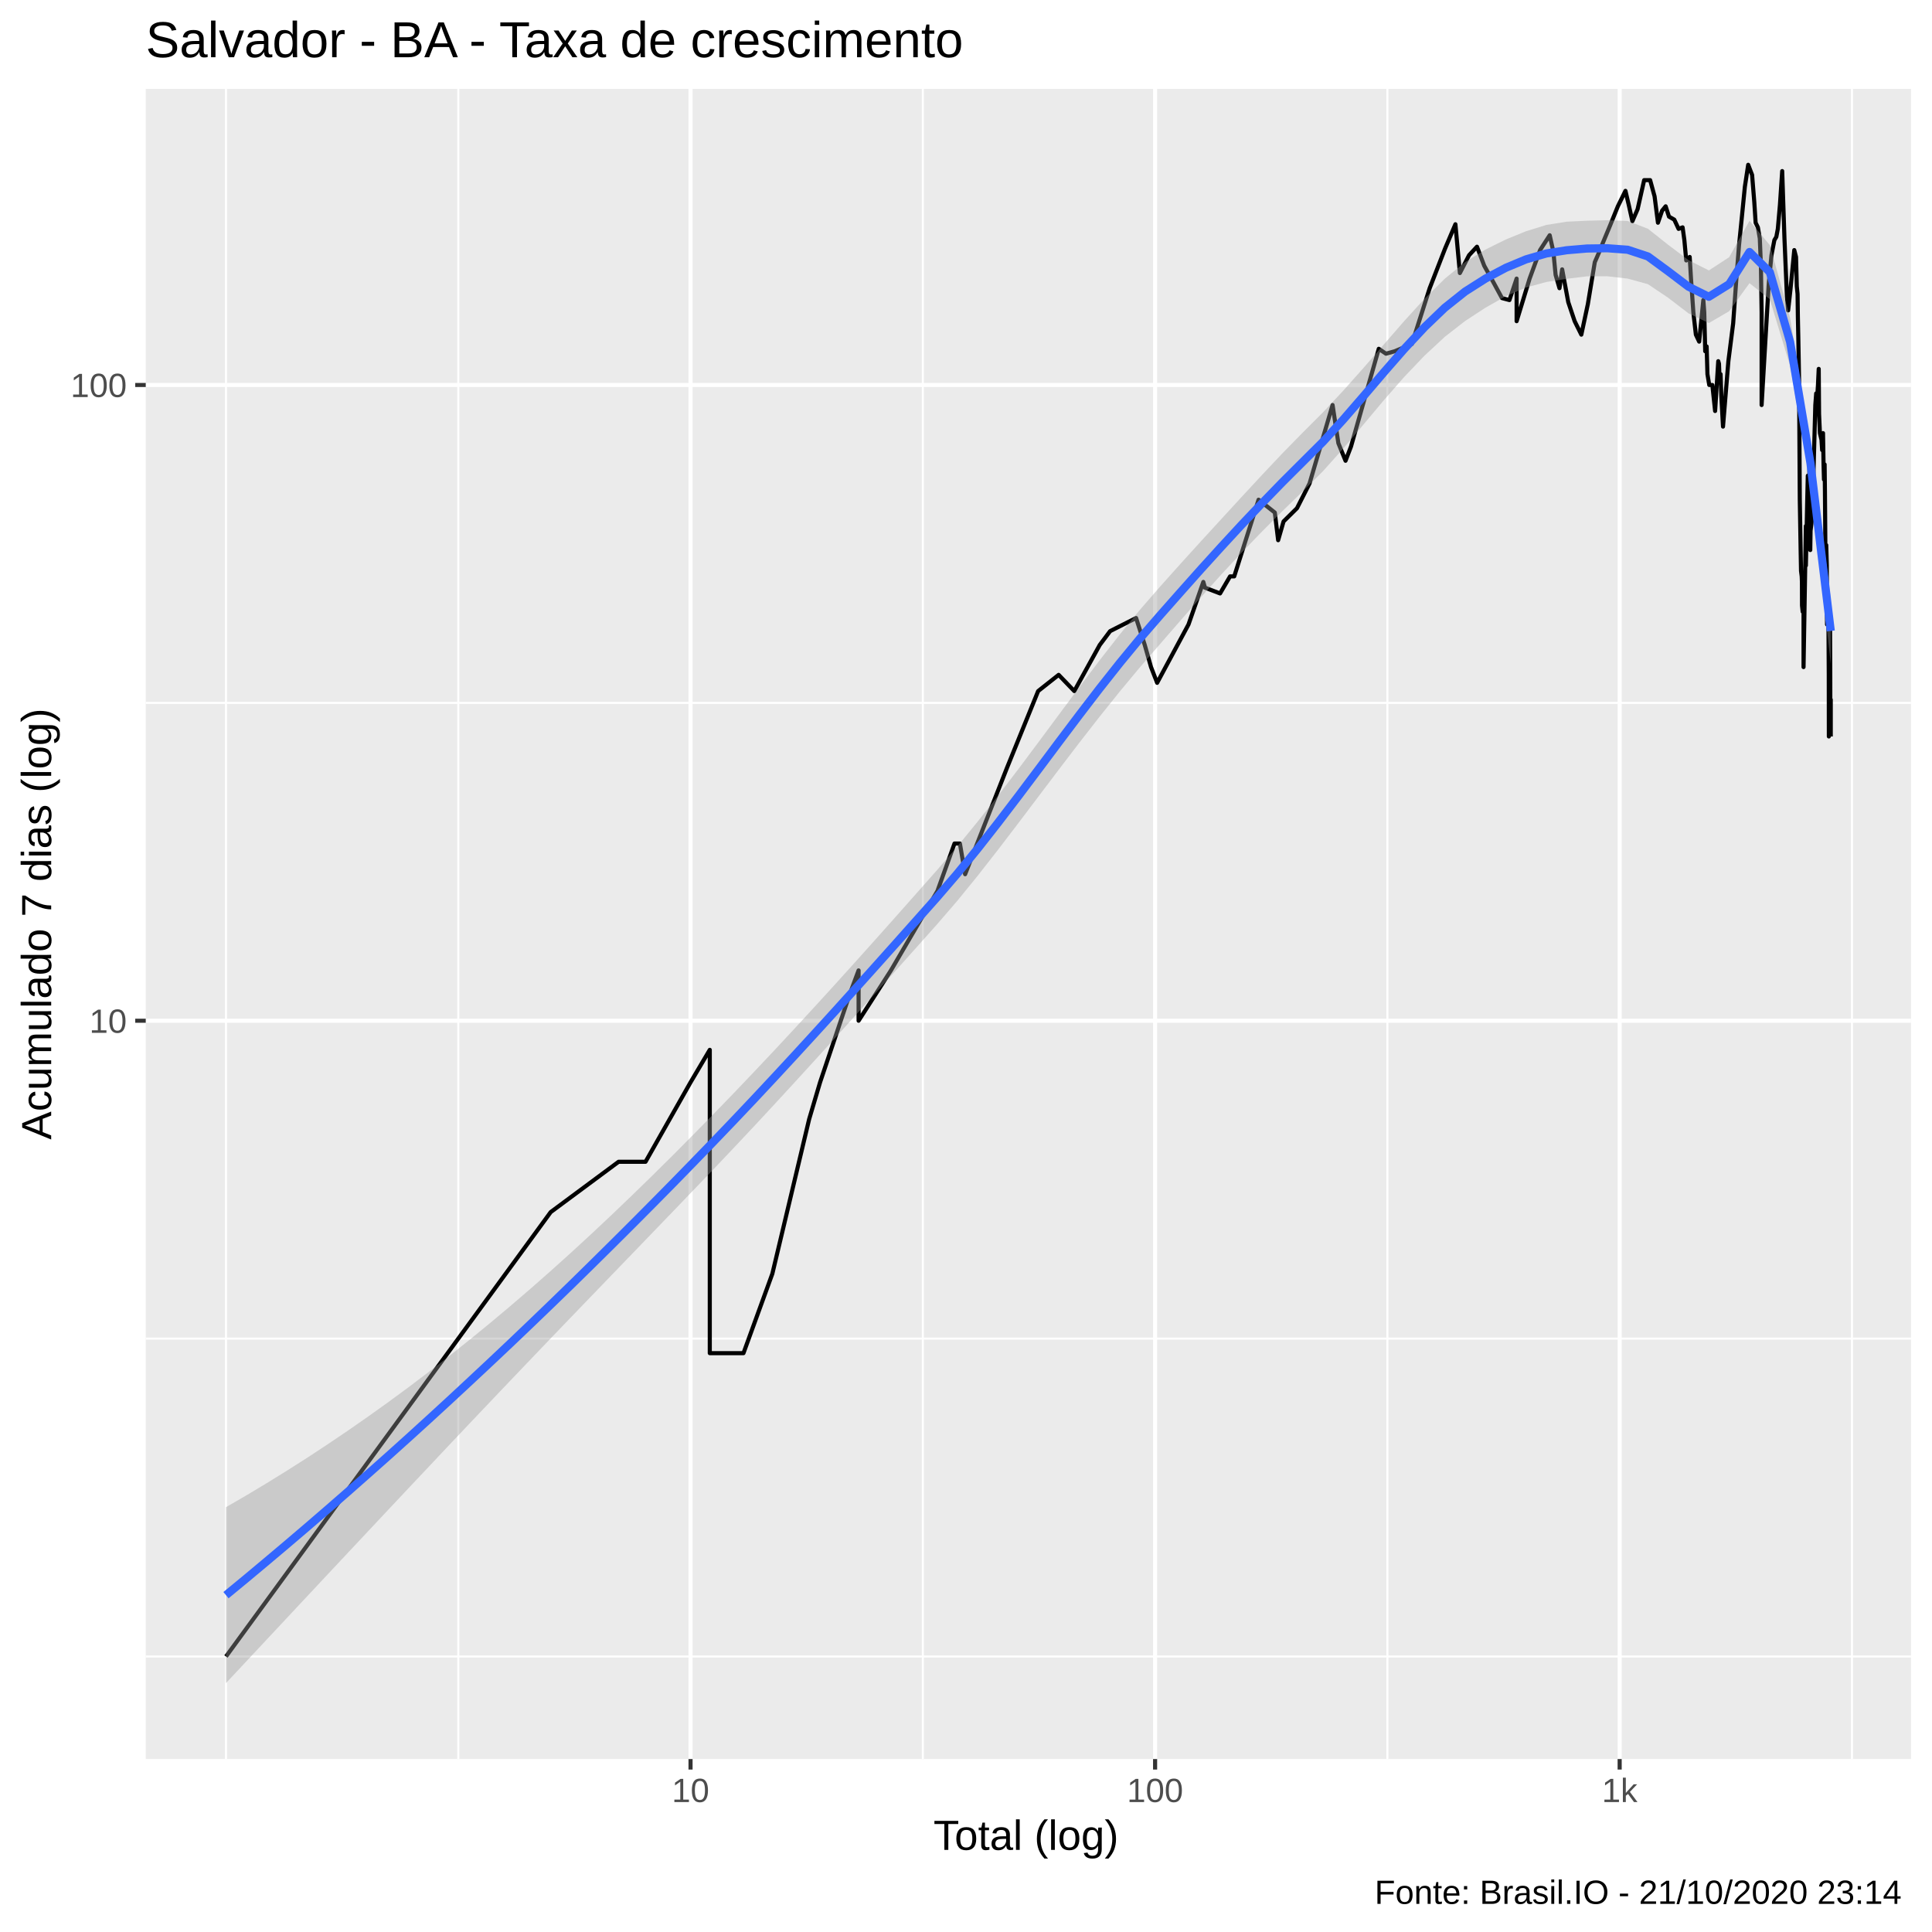
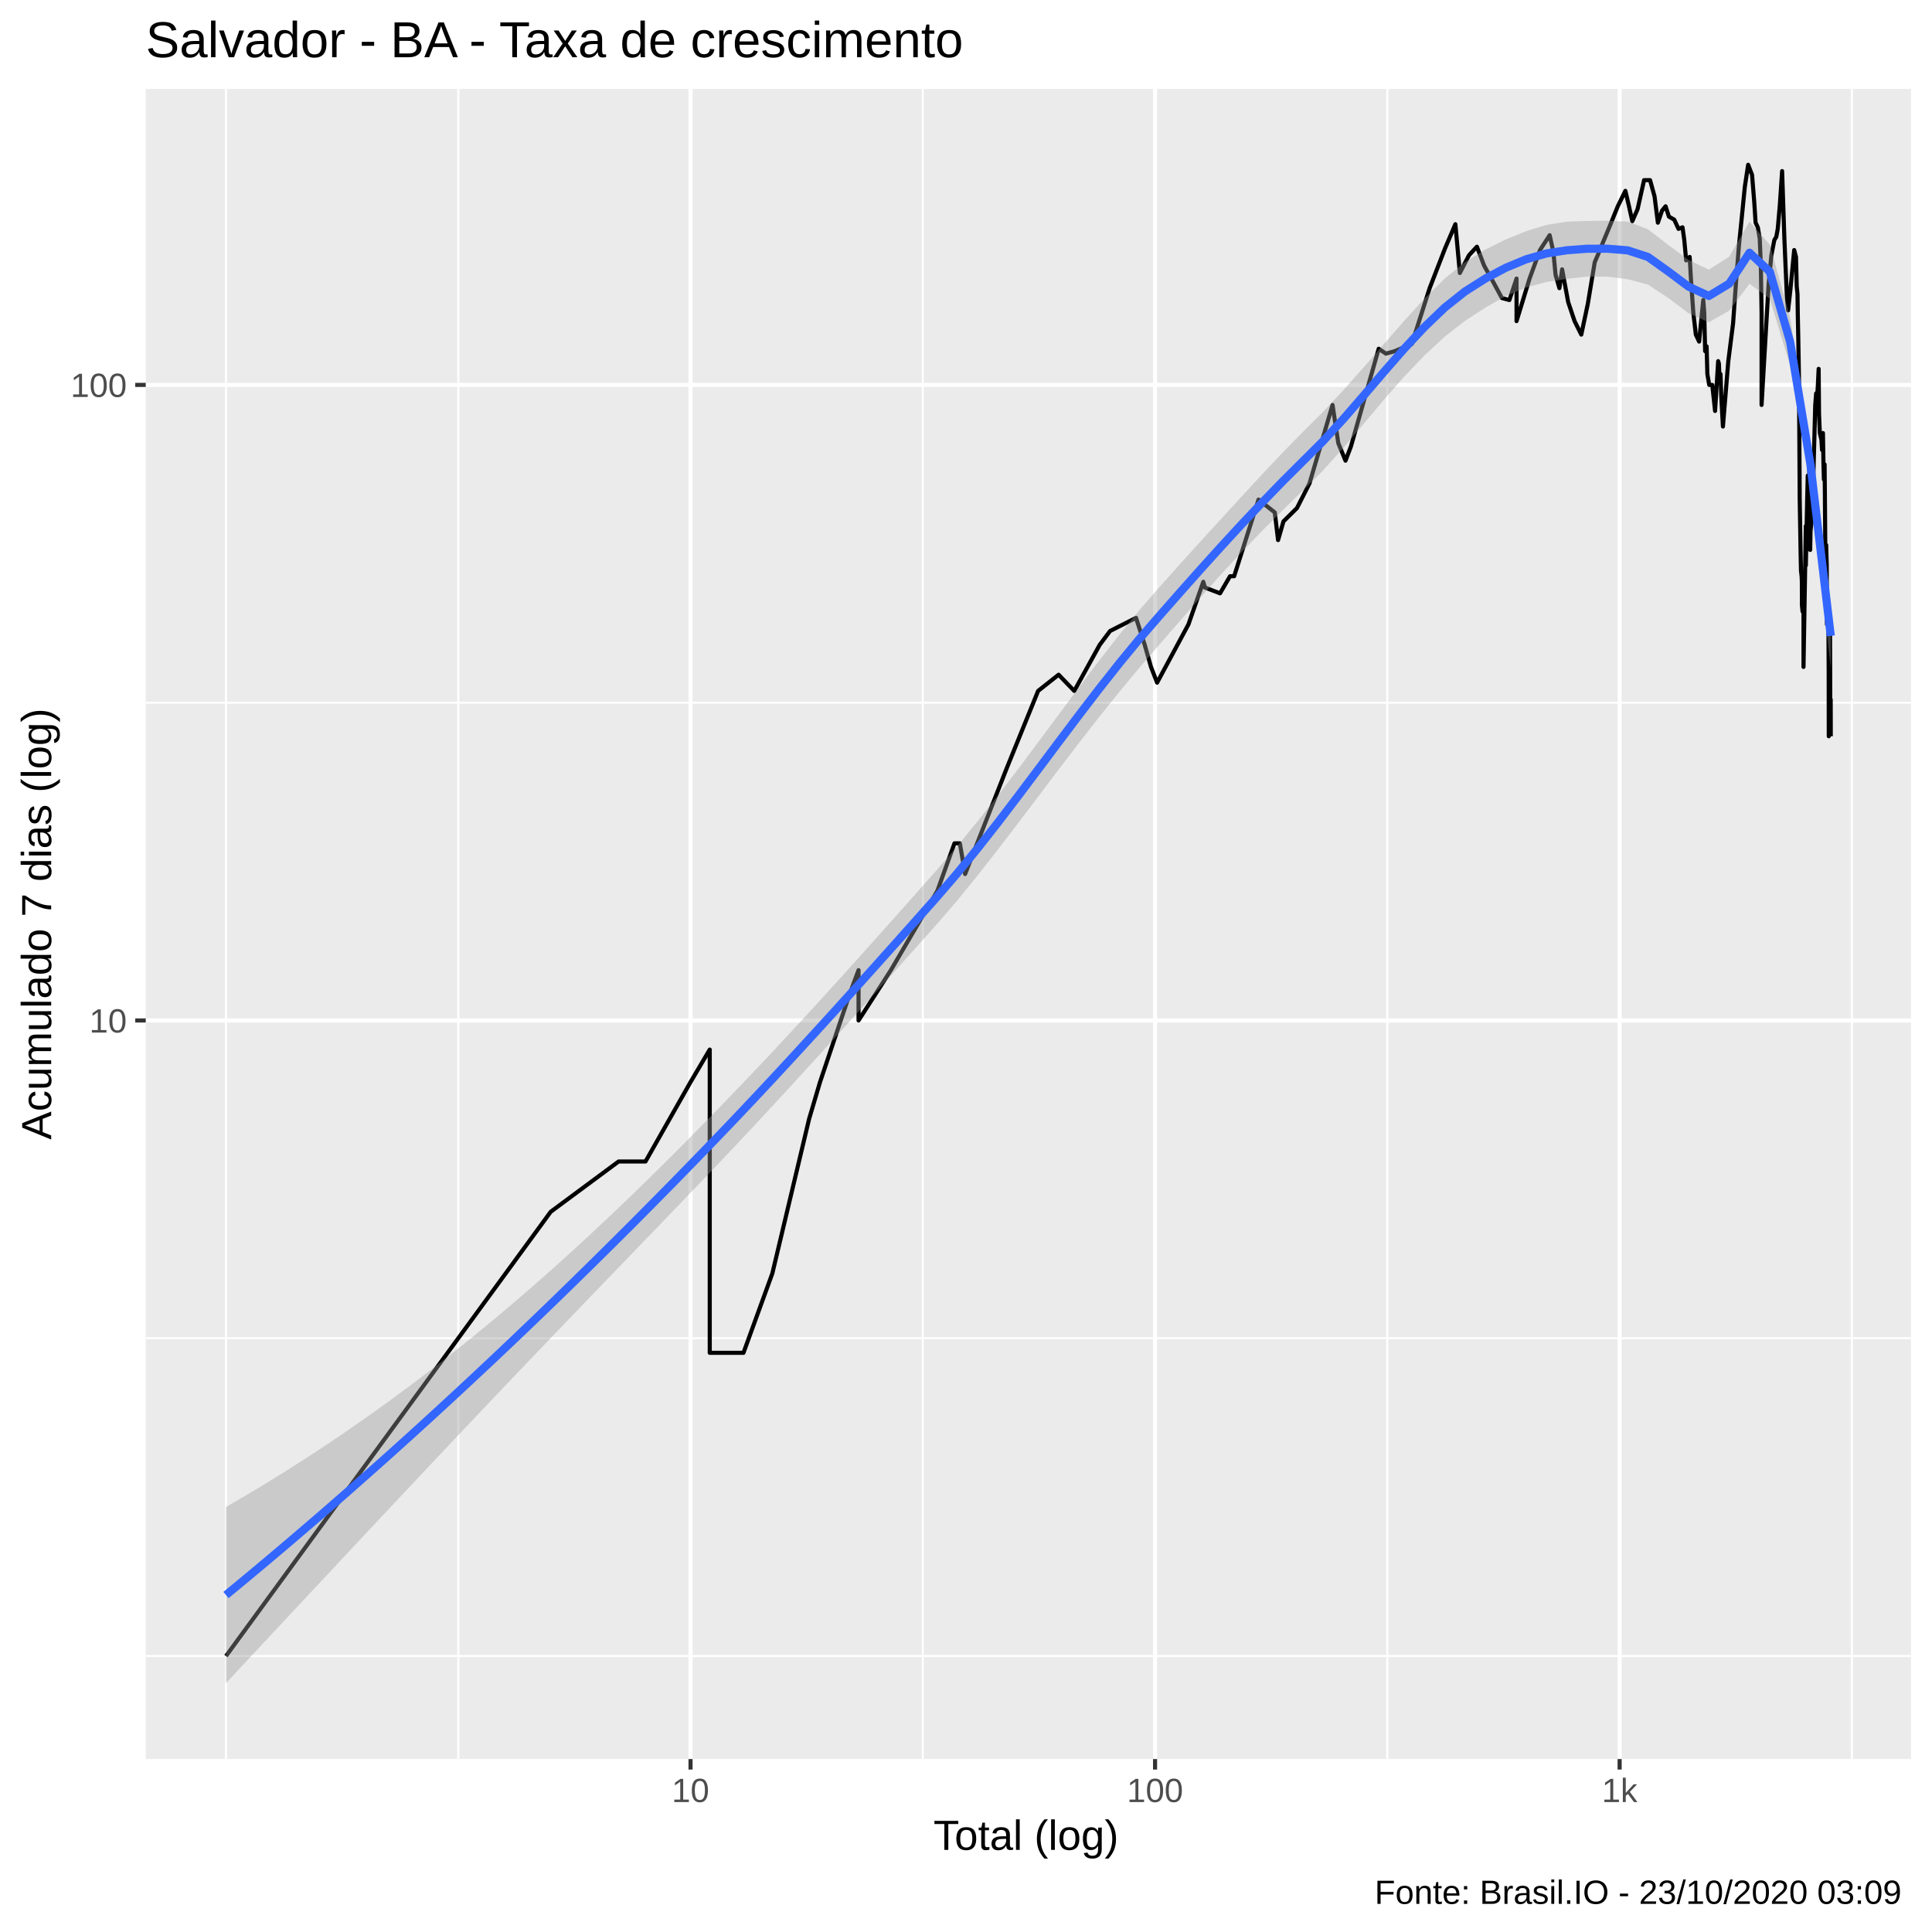
<svg xmlns="http://www.w3.org/2000/svg" viewBox="0 0 504.00 504.00">
  <defs>
    <style type="text/css">
    line, polyline, polygon, path, rect, circle {
      fill: none;
      stroke: #000000;
      stroke-linecap: round;
      stroke-linejoin: round;
      stroke-miterlimit: 10.00;
    }
  </style>
  </defs>
  <rect width="100%" height="100%" style="stroke: none; fill: #FFFFFF;" />
  <rect x="-0" y="0.00" width="504.00" height="504.00" style="stroke-width: 1.07; stroke: #FFFFFF; fill: #FFFFFF;" />
  <defs>
    <clipPath id="cpMzguMDJ8NDk4LjUyfDQ1OC44OHwyMy4xOQ==">
      <rect x="38.02" y="23.19" width="460.50" height="435.69" />
    </clipPath>
  </defs>
  <rect x="38.02" y="23.19" width="460.50" height="435.69" style="stroke-width: 1.07; stroke: none; fill: #EBEBEB;" clip-path="url(#cpMzguMDJ8NDk4LjUyfDQ1OC44OHwyMy4xOQ==)" />
-   <polyline points="38.02,432.13 498.52,432.13 " style="stroke-width: 0.53; stroke: #FFFFFF; stroke-linecap: butt;" clip-path="url(#cpMzguMDJ8NDk4LjUyfDQ1OC44OHwyMy4xOQ==)" />
-   <polyline points="38.02,349.20 498.52,349.20 " style="stroke-width: 0.53; stroke: #FFFFFF; stroke-linecap: butt;" clip-path="url(#cpMzguMDJ8NDk4LjUyfDQ1OC44OHwyMy4xOQ==)" />
-   <polyline points="38.02,183.36 498.52,183.36 " style="stroke-width: 0.53; stroke: #FFFFFF; stroke-linecap: butt;" clip-path="url(#cpMzguMDJ8NDk4LjUyfDQ1OC44OHwyMy4xOQ==)" />
+   <polyline points="38.02,432.01 498.52,432.01 " style="stroke-width: 0.53; stroke: #FFFFFF; stroke-linecap: butt;" clip-path="url(#cpMzguMDJ8NDk4LjUyfDQ1OC44OHwyMy4xOQ==)" />
+   <polyline points="38.02,349.11 498.52,349.11 " style="stroke-width: 0.53; stroke: #FFFFFF; stroke-linecap: butt;" clip-path="url(#cpMzguMDJ8NDk4LjUyfDQ1OC44OHwyMy4xOQ==)" />
+   <polyline points="38.02,183.31 498.52,183.31 " style="stroke-width: 0.53; stroke: #FFFFFF; stroke-linecap: butt;" clip-path="url(#cpMzguMDJ8NDk4LjUyfDQ1OC44OHwyMy4xOQ==)" />
  <polyline points="58.95,458.88 58.95,23.19 " style="stroke-width: 0.53; stroke: #FFFFFF; stroke-linecap: butt;" clip-path="url(#cpMzguMDJ8NDk4LjUyfDQ1OC44OHwyMy4xOQ==)" />
  <polyline points="119.55,458.88 119.55,23.19 " style="stroke-width: 0.53; stroke: #FFFFFF; stroke-linecap: butt;" clip-path="url(#cpMzguMDJ8NDk4LjUyfDQ1OC44OHwyMy4xOQ==)" />
-   <polyline points="240.74,458.88 240.74,23.19 " style="stroke-width: 0.53; stroke: #FFFFFF; stroke-linecap: butt;" clip-path="url(#cpMzguMDJ8NDk4LjUyfDQ1OC44OHwyMy4xOQ==)" />
-   <polyline points="361.93,458.88 361.93,23.19 " style="stroke-width: 0.53; stroke: #FFFFFF; stroke-linecap: butt;" clip-path="url(#cpMzguMDJ8NDk4LjUyfDQ1OC44OHwyMy4xOQ==)" />
-   <polyline points="483.12,458.88 483.12,23.19 " style="stroke-width: 0.53; stroke: #FFFFFF; stroke-linecap: butt;" clip-path="url(#cpMzguMDJ8NDk4LjUyfDQ1OC44OHwyMy4xOQ==)" />
-   <polyline points="38.02,266.28 498.52,266.28 " style="stroke-width: 1.07; stroke: #FFFFFF; stroke-linecap: butt;" clip-path="url(#cpMzguMDJ8NDk4LjUyfDQ1OC44OHwyMy4xOQ==)" />
-   <polyline points="38.02,100.43 498.52,100.43 " style="stroke-width: 1.07; stroke: #FFFFFF; stroke-linecap: butt;" clip-path="url(#cpMzguMDJ8NDk4LjUyfDQ1OC44OHwyMy4xOQ==)" />
+   <polyline points="240.73,458.88 240.73,23.19 " style="stroke-width: 0.53; stroke: #FFFFFF; stroke-linecap: butt;" clip-path="url(#cpMzguMDJ8NDk4LjUyfDQ1OC44OHwyMy4xOQ==)" />
+   <polyline points="361.91,458.88 361.91,23.19 " style="stroke-width: 0.53; stroke: #FFFFFF; stroke-linecap: butt;" clip-path="url(#cpMzguMDJ8NDk4LjUyfDQ1OC44OHwyMy4xOQ==)" />
+   <polyline points="483.10,458.88 483.10,23.19 " style="stroke-width: 0.53; stroke: #FFFFFF; stroke-linecap: butt;" clip-path="url(#cpMzguMDJ8NDk4LjUyfDQ1OC44OHwyMy4xOQ==)" />
+   <polyline points="38.02,266.21 498.52,266.21 " style="stroke-width: 1.07; stroke: #FFFFFF; stroke-linecap: butt;" clip-path="url(#cpMzguMDJ8NDk4LjUyfDQ1OC44OHwyMy4xOQ==)" />
+   <polyline points="38.02,100.41 498.52,100.41 " style="stroke-width: 1.07; stroke: #FFFFFF; stroke-linecap: butt;" clip-path="url(#cpMzguMDJ8NDk4LjUyfDQ1OC44OHwyMy4xOQ==)" />
  <polyline points="180.14,458.88 180.14,23.19 " style="stroke-width: 1.07; stroke: #FFFFFF; stroke-linecap: butt;" clip-path="url(#cpMzguMDJ8NDk4LjUyfDQ1OC44OHwyMy4xOQ==)" />
-   <polyline points="301.33,458.88 301.33,23.19 " style="stroke-width: 1.07; stroke: #FFFFFF; stroke-linecap: butt;" clip-path="url(#cpMzguMDJ8NDk4LjUyfDQ1OC44OHwyMy4xOQ==)" />
-   <polyline points="422.52,458.88 422.52,23.19 " style="stroke-width: 1.07; stroke: #FFFFFF; stroke-linecap: butt;" clip-path="url(#cpMzguMDJ8NDk4LjUyfDQ1OC44OHwyMy4xOQ==)" />
-   <polyline points="58.95,432.13 95.44,382.20 95.44,382.20 95.44,382.20 116.78,353.00 143.66,316.20 143.66,316.20 161.37,303.07 168.40,303.07 180.14,282.35 185.16,273.87 185.16,282.35 185.16,303.07 185.16,303.07 185.16,332.28 185.16,353.00 193.95,353.00 201.48,332.28 211.08,291.97 211.08,291.97 213.93,282.35 221.64,259.41 223.98,253.15 223.98,266.28 232.42,253.15 244.55,232.43 249.00,220.05 250.41,220.05 251.77,228.06 262.70,200.28 270.82,180.28 276.17,176.05 280.25,180.28 286.89,168.25 288.26,166.43 289.59,164.65 296.37,161.22 298.63,168.25 300.27,174.02 301.86,178.13 310.04,162.91 313.91,151.81 314.33,153.30 318.28,154.81 320.89,150.36 321.97,150.36 328.32,130.36 332.56,133.71 333.43,140.92 334.84,136.03 338.34,132.58 341.62,126.12 347.63,105.66 349.14,115.61 351.01,120.20 352.43,116.50 359.68,90.99 361.56,92.27 363.85,91.63 368.31,89.74 372.96,75.18 376.99,64.80 379.67,58.50 380.84,71.23 383.23,66.58 385.30,64.36 387.19,69.33 389.60,73.67 391.82,77.76 393.76,78.28 395.64,72.68 395.64,83.79 399.03,72.68 401.76,65.24 404.27,61.37 405.23,65.68 405.81,71.71 406.82,75.18 407.52,70.27 409.11,78.82 410.78,83.79 412.52,87.30 414.22,79.35 416.03,68.40 417.21,65.68 418.08,63.49 419.99,58.90 422.05,53.82 424.03,49.79 424.89,53.45 425.84,57.70 427.20,54.58 428.91,46.99 430.47,46.99 431.63,51.23 432.51,58.10 433.59,54.96 434.52,53.82 435.39,56.51 436.77,57.30 437.89,59.71 438.94,59.31 439.40,62.64 439.89,67.94 440.79,67.03 441.13,72.68 441.75,81.53 442.40,87.30 443.26,89.12 444.35,78.28 444.59,81.53 444.84,91.63 445.21,90.37 445.42,97.61 445.89,100.43 446.70,100.43 447.42,107.22 448.24,94.22 448.43,94.89 448.59,99.01 448.85,97.61 449.04,103.37 449.48,111.29 450.88,94.22 452.13,84.36 452.93,73.17 453.66,63.93 454.41,56.51 455.18,48.73 456.05,42.99 457.07,45.63 457.64,52.70 457.99,58.10 458.58,59.31 459.08,62.21 459.37,69.33 459.55,81.53 459.55,105.66 461.40,74.17 462.12,66.58 462.88,62.64 463.39,61.79 463.78,59.71 464.33,53.45 464.92,44.63 465.51,62.21 465.81,69.33 466.15,77.23 466.47,80.98 467.06,75.68 468.07,65.24 468.53,67.03 468.73,74.67 468.93,76.71 469.01,82.65 469.12,87.90 469.32,99.01 469.51,130.36 469.73,143.49 469.83,148.93 470.01,150.36 470.07,151.81 470.09,157.95 470.26,159.56 470.49,156.36 470.49,174.02 471.10,137.22 471.10,147.53 471.48,129.28 471.60,124.09 471.67,129.28 471.83,132.58 472.06,121.15 472.24,143.49 472.32,138.44 472.75,134.86 473.09,123.10 473.56,105.66 473.79,102.63 473.93,105.66 474.25,100.43 474.45,96.23 474.54,108.02 474.76,112.99 475.17,114.73 475.34,117.41 475.57,112.99 475.71,121.15 475.82,125.10 475.99,121.15 476.07,128.21 476.20,144.81 476.41,142.19 476.56,147.53 476.58,156.36 476.62,162.91 476.81,161.22 476.92,157.95 476.99,162.91 477.07,176.05 477.09,192.12 477.27,172.04 477.40,162.91 477.46,176.05 477.48,187.15 477.59,182.50 477.59,192.12 " style="stroke-width: 1.07; stroke-linecap: butt;" clip-path="url(#cpMzguMDJ8NDk4LjUyfDQ1OC44OHwyMy4xOQ==)" />
-   <polygon points="58.95,393.18 64.25,390.11 69.55,386.93 74.85,383.65 80.15,380.28 85.45,376.79 90.75,373.21 96.05,369.52 101.35,365.73 106.65,361.83 111.95,357.82 117.24,353.71 122.54,349.48 127.84,345.15 133.14,340.70 138.44,336.15 143.74,331.48 149.04,326.71 154.34,321.83 159.64,316.85 164.94,311.77 170.24,306.61 175.54,301.36 180.83,296.03 186.13,290.63 191.43,285.15 196.73,279.59 202.03,273.97 207.33,268.27 212.63,262.51 217.93,256.70 223.23,250.83 228.53,244.92 233.83,238.97 239.13,232.99 244.43,227.00 249.72,220.84 255.02,214.36 260.32,207.62 265.62,200.68 270.92,193.59 276.22,186.44 281.52,179.32 286.82,172.30 292.12,165.50 297.42,159.02 302.72,152.93 308.02,147.01 313.31,141.18 318.61,135.40 323.91,129.63 329.21,123.91 334.51,118.29 339.81,112.88 345.11,107.58 350.41,101.92 355.71,95.96 361.01,89.85 366.31,83.76 371.61,77.94 376.90,72.70 382.20,68.38 387.50,65.11 392.80,62.48 398.10,60.32 403.40,58.68 408.70,57.83 414.00,57.58 419.30,57.45 424.60,57.63 429.90,59.68 435.20,63.88 440.49,67.86 445.79,70.55 451.09,67.09 456.39,57.60 461.69,63.94 466.99,82.95 472.29,115.88 477.59,156.06 477.59,173.12 472.29,125.69 466.99,95.47 461.69,78.06 456.39,73.87 451.09,81.18 445.79,84.28 440.49,81.75 435.20,77.70 429.90,74.13 424.60,72.68 419.30,72.07 414.00,72.09 408.70,72.73 403.40,73.56 398.10,75.00 392.80,77.27 387.50,80.28 382.20,83.74 376.90,87.87 371.61,92.78 366.31,98.34 361.01,104.40 355.71,110.72 350.41,117.01 345.11,122.93 339.81,128.21 334.51,133.37 329.21,138.67 323.91,144.16 318.61,149.86 313.31,155.76 308.02,161.80 302.72,167.90 297.42,174.02 292.12,180.39 286.82,187.00 281.52,193.81 276.22,200.75 270.92,207.76 265.62,214.78 260.32,221.72 255.02,228.50 249.72,235.01 244.43,241.15 239.13,247.09 233.83,253.02 228.53,258.92 223.23,264.81 217.93,270.68 212.63,276.52 207.33,282.32 202.03,288.08 196.73,293.79 191.43,299.43 186.13,305.02 180.83,310.54 175.54,316.05 170.24,321.55 164.94,327.05 159.64,332.54 154.34,338.04 149.04,343.54 143.74,349.06 138.44,354.60 133.14,360.15 127.84,365.72 122.54,371.30 117.24,376.90 111.95,382.52 106.65,388.14 101.35,393.78 96.05,399.43 90.75,405.08 85.45,410.74 80.15,416.40 74.85,422.07 69.55,427.74 64.25,433.41 58.95,439.07 " style="stroke-width: 0.00; stroke: none; fill: #999999; fill-opacity: 0.40;" clip-path="url(#cpMzguMDJ8NDk4LjUyfDQ1OC44OHwyMy4xOQ==)" />
-   <polyline points="58.95,393.18 64.25,390.11 69.55,386.93 74.85,383.65 80.15,380.28 85.45,376.79 90.75,373.21 96.05,369.52 101.35,365.73 106.65,361.83 111.95,357.82 117.24,353.71 122.54,349.48 127.84,345.15 133.14,340.70 138.44,336.15 143.74,331.48 149.04,326.71 154.34,321.83 159.64,316.85 164.94,311.77 170.24,306.61 175.54,301.36 180.83,296.03 186.13,290.63 191.43,285.15 196.73,279.59 202.03,273.97 207.33,268.27 212.63,262.51 217.93,256.70 223.23,250.83 228.53,244.92 233.83,238.97 239.13,232.99 244.43,227.00 249.72,220.84 255.02,214.36 260.32,207.62 265.62,200.68 270.92,193.59 276.22,186.44 281.52,179.32 286.82,172.30 292.12,165.50 297.42,159.02 302.72,152.93 308.02,147.01 313.31,141.18 318.61,135.40 323.91,129.63 329.21,123.91 334.51,118.29 339.81,112.88 345.11,107.58 350.41,101.92 355.71,95.96 361.01,89.85 366.31,83.76 371.61,77.94 376.90,72.70 382.20,68.38 387.50,65.11 392.80,62.48 398.10,60.32 403.40,58.68 408.70,57.83 414.00,57.58 419.30,57.45 424.60,57.63 429.90,59.68 435.20,63.88 440.49,67.86 445.79,70.55 451.09,67.09 456.39,57.60 461.69,63.94 466.99,82.95 472.29,115.88 477.59,156.06 " style="stroke-width: 2.13; stroke: none;" clip-path="url(#cpMzguMDJ8NDk4LjUyfDQ1OC44OHwyMy4xOQ==)" />
-   <polyline points="477.59,173.12 472.29,125.69 466.99,95.47 461.69,78.06 456.39,73.87 451.09,81.18 445.79,84.28 440.49,81.75 435.20,77.70 429.90,74.13 424.60,72.68 419.30,72.07 414.00,72.09 408.70,72.73 403.40,73.56 398.10,75.00 392.80,77.27 387.50,80.28 382.20,83.74 376.90,87.87 371.61,92.78 366.31,98.34 361.01,104.40 355.71,110.72 350.41,117.01 345.11,122.93 339.81,128.21 334.51,133.37 329.21,138.67 323.91,144.16 318.61,149.86 313.31,155.76 308.02,161.80 302.72,167.90 297.42,174.02 292.12,180.39 286.82,187.00 281.52,193.81 276.22,200.75 270.92,207.76 265.62,214.78 260.32,221.72 255.02,228.50 249.72,235.01 244.43,241.15 239.13,247.09 233.83,253.02 228.53,258.92 223.23,264.81 217.93,270.68 212.63,276.52 207.33,282.32 202.03,288.08 196.73,293.79 191.43,299.43 186.13,305.02 180.83,310.54 175.54,316.05 170.24,321.55 164.94,327.05 159.64,332.54 154.34,338.04 149.04,343.54 143.74,349.06 138.44,354.60 133.14,360.15 127.84,365.72 122.54,371.30 117.24,376.90 111.95,382.52 106.65,388.14 101.35,393.78 96.05,399.43 90.75,405.08 85.45,410.74 80.15,416.40 74.85,422.07 69.55,427.74 64.25,433.41 58.95,439.07 " style="stroke-width: 2.13; stroke: none;" clip-path="url(#cpMzguMDJ8NDk4LjUyfDQ1OC44OHwyMy4xOQ==)" />
-   <polyline points="58.95,416.13 64.25,411.76 69.55,407.33 74.85,402.86 80.15,398.34 85.45,393.77 90.75,389.15 96.05,384.47 101.35,379.76 106.65,374.99 111.95,370.17 117.24,365.31 122.54,360.39 127.84,355.43 133.14,350.43 138.44,345.37 143.74,340.27 149.04,335.13 154.34,329.93 159.64,324.69 164.94,319.41 170.24,314.08 175.54,308.71 180.83,303.29 186.13,297.82 191.43,292.29 196.73,286.69 202.03,281.02 207.33,275.29 212.63,269.51 217.93,263.69 223.23,257.82 228.53,251.92 233.83,245.99 239.13,240.04 244.43,234.08 249.72,227.92 255.02,221.43 260.32,214.67 265.62,207.73 270.92,200.68 276.22,193.59 281.52,186.56 286.82,179.65 292.12,172.95 297.42,166.52 302.72,160.41 308.02,154.41 313.31,148.47 318.61,142.63 323.91,136.89 329.21,131.29 334.51,125.83 339.81,120.54 345.11,115.26 350.41,109.46 355.71,103.34 361.01,97.12 366.31,91.05 371.61,85.36 376.90,80.28 382.20,76.06 387.50,72.69 392.80,69.87 398.10,67.66 403.40,66.12 408.70,65.28 414.00,64.83 419.30,64.76 424.60,65.15 429.90,66.90 435.20,70.79 440.49,74.80 445.79,77.42 451.09,74.13 456.39,65.74 461.69,71.00 466.99,89.21 472.29,120.79 477.59,164.59 " style="stroke-width: 2.13; stroke: #3366FF; stroke-linecap: butt;" clip-path="url(#cpMzguMDJ8NDk4LjUyfDQ1OC44OHwyMy4xOQ==)" />
+   <polyline points="301.32,458.88 301.32,23.19 " style="stroke-width: 1.07; stroke: #FFFFFF; stroke-linecap: butt;" clip-path="url(#cpMzguMDJ8NDk4LjUyfDQ1OC44OHwyMy4xOQ==)" />
+   <polyline points="422.51,458.88 422.51,23.19 " style="stroke-width: 1.07; stroke: #FFFFFF; stroke-linecap: butt;" clip-path="url(#cpMzguMDJ8NDk4LjUyfDQ1OC44OHwyMy4xOQ==)" />
+   <polyline points="58.95,432.01 95.43,382.10 95.43,382.10 95.43,382.10 116.77,352.91 143.66,316.12 143.66,316.12 161.37,303.00 168.39,303.00 180.14,282.28 185.15,273.80 185.15,282.28 185.15,303.00 185.15,303.00 185.15,332.19 185.15,352.91 193.95,352.91 201.48,332.19 211.07,291.90 211.07,291.90 213.92,282.28 221.63,259.35 223.97,253.08 223.97,266.21 232.41,253.08 244.54,232.37 248.99,220.00 250.40,220.00 251.77,228.00 262.69,200.24 270.81,180.24 276.16,176.01 280.24,180.24 286.88,168.22 288.25,166.39 289.58,164.61 296.36,161.18 298.62,168.22 300.26,173.98 301.85,178.09 310.03,162.88 313.90,151.78 314.31,153.26 318.27,154.78 320.88,150.32 321.95,150.32 328.31,130.33 332.55,133.68 333.41,140.89 334.82,136.01 338.33,132.55 341.61,126.10 347.62,105.64 349.12,115.59 351.00,120.18 352.41,116.48 359.66,90.98 361.54,92.25 363.84,91.61 368.30,89.73 372.95,75.17 376.97,64.79 379.66,58.49 380.83,71.22 383.22,66.57 385.28,64.36 387.17,69.32 389.59,73.66 391.80,77.75 393.75,78.27 395.62,72.67 395.62,83.77 399.02,72.67 401.74,65.23 404.26,61.36 405.22,65.68 405.80,71.70 406.80,75.17 407.51,70.27 409.09,78.81 410.76,83.77 412.51,87.29 414.20,79.34 416.02,68.39 417.19,65.68 418.06,63.49 419.97,58.90 422.03,53.82 424.01,49.79 424.87,53.44 425.82,57.69 427.19,54.58 428.89,46.99 430.45,46.99 431.62,51.23 432.49,58.09 433.57,54.96 434.50,53.82 435.37,56.51 436.76,57.30 437.87,59.71 438.92,59.30 439.38,62.63 439.87,67.93 440.78,67.02 441.11,72.67 441.73,81.52 442.39,87.29 443.25,89.11 444.33,78.27 444.58,81.52 444.82,91.61 445.20,90.35 445.40,97.59 445.88,100.41 446.68,100.41 447.41,107.21 448.22,94.21 448.41,94.87 448.57,98.99 448.83,97.59 449.02,103.35 449.46,111.27 450.86,94.21 452.11,84.35 452.91,73.17 453.65,63.92 454.40,56.51 455.17,48.73 456.04,42.99 457.06,45.63 457.63,52.70 457.98,58.09 458.56,59.30 459.06,62.21 459.35,69.32 459.54,81.52 459.54,105.64 461.38,74.16 462.10,66.57 462.87,62.63 463.38,61.78 463.76,59.71 464.31,53.44 464.90,44.63 465.49,62.21 465.79,69.32 466.14,77.22 466.46,80.97 467.05,75.67 468.05,65.23 468.52,67.02 468.71,74.66 468.91,76.70 469.00,82.64 469.11,87.89 469.30,98.99 469.49,130.33 469.71,143.46 469.82,148.90 469.99,150.32 470.05,151.78 470.07,157.91 470.24,159.53 470.48,156.33 470.48,173.98 471.09,137.20 471.09,147.50 471.46,129.25 471.59,124.07 471.65,129.25 471.81,132.55 472.04,121.13 472.22,143.46 472.31,138.41 472.73,134.84 473.08,123.08 473.54,105.64 473.78,102.61 473.92,105.64 474.23,100.41 474.43,96.22 474.53,108.00 474.74,112.97 475.15,114.70 475.32,117.39 475.55,112.97 475.69,121.13 475.80,125.08 475.98,121.13 476.05,128.18 476.18,144.78 476.39,142.16 476.54,147.50 476.56,156.33 476.60,162.88 476.79,161.18 476.90,157.91 476.98,162.88 477.05,176.01 477.07,192.07 477.26,172.01 477.39,162.88 477.44,176.01 477.46,187.11 477.57,182.46 477.59,189.55 477.59,192.07 " style="stroke-width: 1.07; stroke-linecap: butt;" clip-path="url(#cpMzguMDJ8NDk4LjUyfDQ1OC44OHwyMy4xOQ==)" />
+   <polygon points="58.95,393.13 64.25,390.05 69.55,386.86 74.85,383.58 80.15,380.19 85.45,376.71 90.75,373.12 96.05,369.42 101.35,365.63 106.65,361.72 111.95,357.71 117.24,353.59 122.54,349.37 127.84,345.03 133.14,340.58 138.44,336.02 143.74,331.36 149.04,326.58 154.34,321.70 159.64,316.72 164.94,311.65 170.24,306.48 175.54,301.23 180.83,295.90 186.13,290.50 191.43,285.02 196.73,279.47 202.03,273.84 207.33,268.14 212.63,262.39 217.93,256.57 223.23,250.70 228.53,244.79 233.83,238.85 239.13,232.88 244.43,226.89 249.72,220.73 255.02,214.26 260.32,207.52 265.62,200.58 270.92,193.50 276.22,186.36 281.52,179.23 286.82,172.22 292.12,165.43 297.42,158.95 302.72,152.86 308.02,146.94 313.31,141.10 318.61,135.30 323.91,129.52 329.21,123.78 334.51,118.16 339.81,112.75 345.11,107.47 350.41,101.81 355.71,95.86 361.01,89.76 366.31,83.69 371.61,77.88 376.90,72.65 382.20,68.35 387.50,65.09 392.80,62.47 398.10,60.31 403.40,58.67 408.70,57.83 414.00,57.64 419.30,57.58 424.60,57.80 429.90,59.81 435.20,63.90 440.49,67.81 445.79,70.34 451.09,66.96 456.39,57.82 461.69,63.85 466.99,82.88 472.29,116.29 477.59,157.49 477.59,174.26 472.29,126.06 466.99,95.41 461.69,77.94 456.39,74.03 451.09,81.05 445.79,84.08 440.49,81.72 435.20,77.73 429.90,74.24 424.60,72.83 419.30,72.18 414.00,72.15 408.70,72.75 403.40,73.57 398.10,75.00 392.80,77.25 387.50,80.24 382.20,83.69 376.90,87.81 371.61,92.71 366.31,98.26 361.01,104.29 355.71,110.59 350.41,116.86 345.11,122.77 339.81,128.04 334.51,133.21 329.21,138.52 323.91,144.03 318.61,149.76 313.31,155.69 308.02,161.75 302.72,167.85 297.42,173.97 292.12,180.34 286.82,186.95 281.52,193.74 276.22,200.68 270.92,207.69 265.62,214.70 260.32,221.63 255.02,228.40 249.72,234.91 244.43,241.05 239.13,246.99 233.83,252.91 228.53,258.81 223.23,264.70 217.93,270.56 212.63,276.40 207.33,282.20 202.03,287.96 196.73,293.67 191.43,299.32 186.13,304.90 180.83,310.43 175.54,315.95 170.24,321.45 164.94,326.94 159.64,332.44 154.34,337.94 149.04,343.45 143.74,348.98 138.44,354.52 133.14,360.07 127.84,365.64 122.54,371.23 117.24,376.84 111.95,382.45 106.65,388.09 101.35,393.73 96.05,399.38 90.75,405.04 85.45,410.71 80.15,416.38 74.85,422.05 69.55,427.72 64.25,433.40 58.95,439.07 " style="stroke-width: 0.00; stroke: none; fill: #999999; fill-opacity: 0.40;" clip-path="url(#cpMzguMDJ8NDk4LjUyfDQ1OC44OHwyMy4xOQ==)" />
+   <polyline points="58.95,393.13 64.25,390.05 69.55,386.86 74.85,383.58 80.15,380.19 85.45,376.71 90.75,373.12 96.05,369.42 101.35,365.63 106.65,361.72 111.95,357.71 117.24,353.59 122.54,349.37 127.84,345.03 133.14,340.58 138.44,336.02 143.74,331.36 149.04,326.58 154.34,321.70 159.64,316.72 164.94,311.65 170.24,306.48 175.54,301.23 180.83,295.90 186.13,290.50 191.43,285.02 196.73,279.47 202.03,273.84 207.33,268.14 212.63,262.39 217.93,256.57 223.23,250.70 228.53,244.79 233.83,238.85 239.13,232.88 244.43,226.89 249.72,220.73 255.02,214.26 260.32,207.52 265.62,200.58 270.92,193.50 276.22,186.36 281.52,179.23 286.82,172.22 292.12,165.43 297.42,158.95 302.72,152.86 308.02,146.94 313.31,141.10 318.61,135.30 323.91,129.52 329.21,123.78 334.51,118.16 339.81,112.75 345.11,107.47 350.41,101.81 355.71,95.86 361.01,89.76 366.31,83.69 371.61,77.88 376.90,72.65 382.20,68.35 387.50,65.09 392.80,62.47 398.10,60.31 403.40,58.67 408.70,57.83 414.00,57.64 419.30,57.58 424.60,57.80 429.90,59.81 435.20,63.90 440.49,67.81 445.79,70.34 451.09,66.96 456.39,57.82 461.69,63.85 466.99,82.88 472.29,116.29 477.59,157.49 " style="stroke-width: 2.13; stroke: none;" clip-path="url(#cpMzguMDJ8NDk4LjUyfDQ1OC44OHwyMy4xOQ==)" />
+   <polyline points="477.59,174.26 472.29,126.06 466.99,95.41 461.69,77.94 456.39,74.03 451.09,81.05 445.79,84.08 440.49,81.72 435.20,77.73 429.90,74.24 424.60,72.83 419.30,72.18 414.00,72.15 408.70,72.75 403.40,73.57 398.10,75.00 392.80,77.25 387.50,80.24 382.20,83.69 376.90,87.81 371.61,92.71 366.31,98.26 361.01,104.29 355.71,110.59 350.41,116.86 345.11,122.77 339.81,128.04 334.51,133.21 329.21,138.52 323.91,144.03 318.61,149.76 313.31,155.69 308.02,161.75 302.72,167.85 297.42,173.97 292.12,180.34 286.82,186.95 281.52,193.74 276.22,200.68 270.92,207.69 265.62,214.70 260.32,221.63 255.02,228.40 249.72,234.91 244.43,241.05 239.13,246.99 233.83,252.91 228.53,258.81 223.23,264.70 217.93,270.56 212.63,276.40 207.33,282.20 202.03,287.96 196.73,293.67 191.43,299.32 186.13,304.90 180.83,310.43 175.54,315.95 170.24,321.45 164.94,326.94 159.64,332.44 154.34,337.94 149.04,343.45 143.74,348.98 138.44,354.52 133.14,360.07 127.84,365.64 122.54,371.23 117.24,376.84 111.95,382.45 106.65,388.09 101.35,393.73 96.05,399.38 90.75,405.04 85.45,410.71 80.15,416.38 74.85,422.05 69.55,427.72 64.25,433.40 58.95,439.07 " style="stroke-width: 2.13; stroke: none;" clip-path="url(#cpMzguMDJ8NDk4LjUyfDQ1OC44OHwyMy4xOQ==)" />
+   <polyline points="58.95,416.10 64.25,411.72 69.55,407.29 74.85,402.81 80.15,398.28 85.45,393.71 90.75,389.08 96.05,384.40 101.35,379.68 106.65,374.90 111.95,370.08 117.24,365.22 122.54,360.30 127.84,355.34 133.14,350.33 138.44,345.27 143.74,340.17 149.04,335.02 154.34,329.82 159.64,324.58 164.94,319.30 170.24,313.96 175.54,308.59 180.83,303.17 186.13,297.70 191.43,292.17 196.73,286.57 202.03,280.90 207.33,275.17 212.63,269.39 217.93,263.57 223.23,257.70 228.53,251.80 233.83,245.88 239.13,239.93 244.43,233.97 249.72,227.82 255.02,221.33 260.32,214.58 265.62,207.64 270.92,200.59 276.22,193.52 281.52,186.49 286.82,179.59 292.12,172.88 297.42,166.46 302.72,160.36 308.02,154.34 313.31,148.39 318.61,142.53 323.91,136.77 329.21,131.15 334.51,125.68 339.81,120.40 345.11,115.12 350.41,109.34 355.71,103.23 361.01,97.03 366.31,90.97 371.61,85.30 376.90,80.23 382.20,76.02 387.50,72.66 392.80,69.86 398.10,67.65 403.40,66.12 408.70,65.29 414.00,64.89 419.30,64.88 424.60,65.31 429.90,67.03 435.20,70.81 440.49,74.77 445.79,77.21 451.09,74.01 456.39,65.93 461.69,70.89 466.99,89.15 472.29,121.17 477.59,165.88 " style="stroke-width: 2.13; stroke: #3366FF; stroke-linecap: butt;" clip-path="url(#cpMzguMDJ8NDk4LjUyfDQ1OC44OHwyMy4xOQ==)" />
  <defs>
    <clipPath id="cpMC4wMHw1MDQuMDB8NTA0LjAwfDAuMDA=">
      <rect x="0.00" y="0.00" width="504.00" height="504.00" />
    </clipPath>
  </defs>
  <g clip-path="url(#cpMC4wMHw1MDQuMDB8NTA0LjAwfDAuMDA=)">
-     <text x="23.30" y="269.43" style="font-size: 8.80px; fill: #4D4D4D; font-family: Arial;" textLength="9.79px" lengthAdjust="spacingAndGlyphs">10</text>
+     <text x="23.30" y="269.36" style="font-size: 8.80px; fill: #4D4D4D; font-family: Arial;" textLength="9.79px" lengthAdjust="spacingAndGlyphs">10</text>
  </g>
  <g clip-path="url(#cpMC4wMHw1MDQuMDB8NTA0LjAwfDAuMDA=)">
-     <text x="18.41" y="103.58" style="font-size: 8.80px; fill: #4D4D4D; font-family: Arial;" textLength="14.68px" lengthAdjust="spacingAndGlyphs">100</text>
+     <text x="18.41" y="103.56" style="font-size: 8.80px; fill: #4D4D4D; font-family: Arial;" textLength="14.68px" lengthAdjust="spacingAndGlyphs">100</text>
  </g>
-   <polyline points="35.28,266.28 38.02,266.28 " style="stroke-width: 1.07; stroke: #333333; stroke-linecap: butt;" clip-path="url(#cpMC4wMHw1MDQuMDB8NTA0LjAwfDAuMDA=)" />
-   <polyline points="35.28,100.43 38.02,100.43 " style="stroke-width: 1.07; stroke: #333333; stroke-linecap: butt;" clip-path="url(#cpMC4wMHw1MDQuMDB8NTA0LjAwfDAuMDA=)" />
+   <polyline points="35.28,266.21 38.02,266.21 " style="stroke-width: 1.07; stroke: #333333; stroke-linecap: butt;" clip-path="url(#cpMC4wMHw1MDQuMDB8NTA0LjAwfDAuMDA=)" />
+   <polyline points="35.28,100.41 38.02,100.41 " style="stroke-width: 1.07; stroke: #333333; stroke-linecap: butt;" clip-path="url(#cpMC4wMHw1MDQuMDB8NTA0LjAwfDAuMDA=)" />
  <polyline points="180.14,461.62 180.14,458.88 " style="stroke-width: 1.07; stroke: #333333; stroke-linecap: butt;" clip-path="url(#cpMC4wMHw1MDQuMDB8NTA0LjAwfDAuMDA=)" />
-   <polyline points="301.33,461.62 301.33,458.88 " style="stroke-width: 1.07; stroke: #333333; stroke-linecap: butt;" clip-path="url(#cpMC4wMHw1MDQuMDB8NTA0LjAwfDAuMDA=)" />
-   <polyline points="422.52,461.62 422.52,458.88 " style="stroke-width: 1.07; stroke: #333333; stroke-linecap: butt;" clip-path="url(#cpMC4wMHw1MDQuMDB8NTA0LjAwfDAuMDA=)" />
+   <polyline points="301.32,461.62 301.32,458.88 " style="stroke-width: 1.07; stroke: #333333; stroke-linecap: butt;" clip-path="url(#cpMC4wMHw1MDQuMDB8NTA0LjAwfDAuMDA=)" />
+   <polyline points="422.51,461.62 422.51,458.88 " style="stroke-width: 1.07; stroke: #333333; stroke-linecap: butt;" clip-path="url(#cpMC4wMHw1MDQuMDB8NTA0LjAwfDAuMDA=)" />
  <g clip-path="url(#cpMC4wMHw1MDQuMDB8NTA0LjAwfDAuMDA=)">
-     <text x="175.25" y="470.11" style="font-size: 8.80px; fill: #4D4D4D; font-family: Arial;" textLength="9.79px" lengthAdjust="spacingAndGlyphs">10</text>
+     <text x="175.24" y="470.11" style="font-size: 8.80px; fill: #4D4D4D; font-family: Arial;" textLength="9.79px" lengthAdjust="spacingAndGlyphs">10</text>
  </g>
  <g clip-path="url(#cpMC4wMHw1MDQuMDB8NTA0LjAwfDAuMDA=)">
-     <text x="293.99" y="470.11" style="font-size: 8.80px; fill: #4D4D4D; font-family: Arial;" textLength="14.68px" lengthAdjust="spacingAndGlyphs">100</text>
+     <text x="293.98" y="470.11" style="font-size: 8.80px; fill: #4D4D4D; font-family: Arial;" textLength="14.68px" lengthAdjust="spacingAndGlyphs">100</text>
  </g>
  <g clip-path="url(#cpMC4wMHw1MDQuMDB8NTA0LjAwfDAuMDA=)">
-     <text x="417.87" y="470.11" style="font-size: 8.80px; fill: #4D4D4D; font-family: Arial;" textLength="9.29px" lengthAdjust="spacingAndGlyphs">1k</text>
+     <text x="417.86" y="470.11" style="font-size: 8.80px; fill: #4D4D4D; font-family: Arial;" textLength="9.29px" lengthAdjust="spacingAndGlyphs">1k</text>
  </g>
  <g clip-path="url(#cpMC4wMHw1MDQuMDB8NTA0LjAwfDAuMDA=)">
    <text x="243.51" y="482.57" style="font-size: 11.00px; font-family: Arial;" textLength="49.52px" lengthAdjust="spacingAndGlyphs">Total (log)</text>
  </g>
  <g clip-path="url(#cpMC4wMHw1MDQuMDB8NTA0LjAwfDAuMDA=)">
    <text transform="translate(13.35,297.28) rotate(-90)" style="font-size: 11.00px; font-family: Arial;" textLength="112.50px" lengthAdjust="spacingAndGlyphs">Acumulado 7 dias (log)</text>
  </g>
  <g clip-path="url(#cpMC4wMHw1MDQuMDB8NTA0LjAwfDAuMDA=)">
    <text x="38.02" y="14.93" style="font-size: 13.20px; font-family: Arial;" textLength="215.69px" lengthAdjust="spacingAndGlyphs">Salvador - BA - Taxa de crescimento</text>
  </g>
  <g clip-path="url(#cpMC4wMHw1MDQuMDB8NTA0LjAwfDAuMDA=)">
-     <text x="358.61" y="496.67" style="font-size: 8.80px; font-family: Arial;" textLength="139.91px" lengthAdjust="spacingAndGlyphs">Fonte: Brasil.IO -  21/10/2020 23:14</text>
+     <text x="358.61" y="496.67" style="font-size: 8.80px; font-family: Arial;" textLength="139.91px" lengthAdjust="spacingAndGlyphs">Fonte: Brasil.IO -  23/10/2020 03:09</text>
  </g>
</svg>
